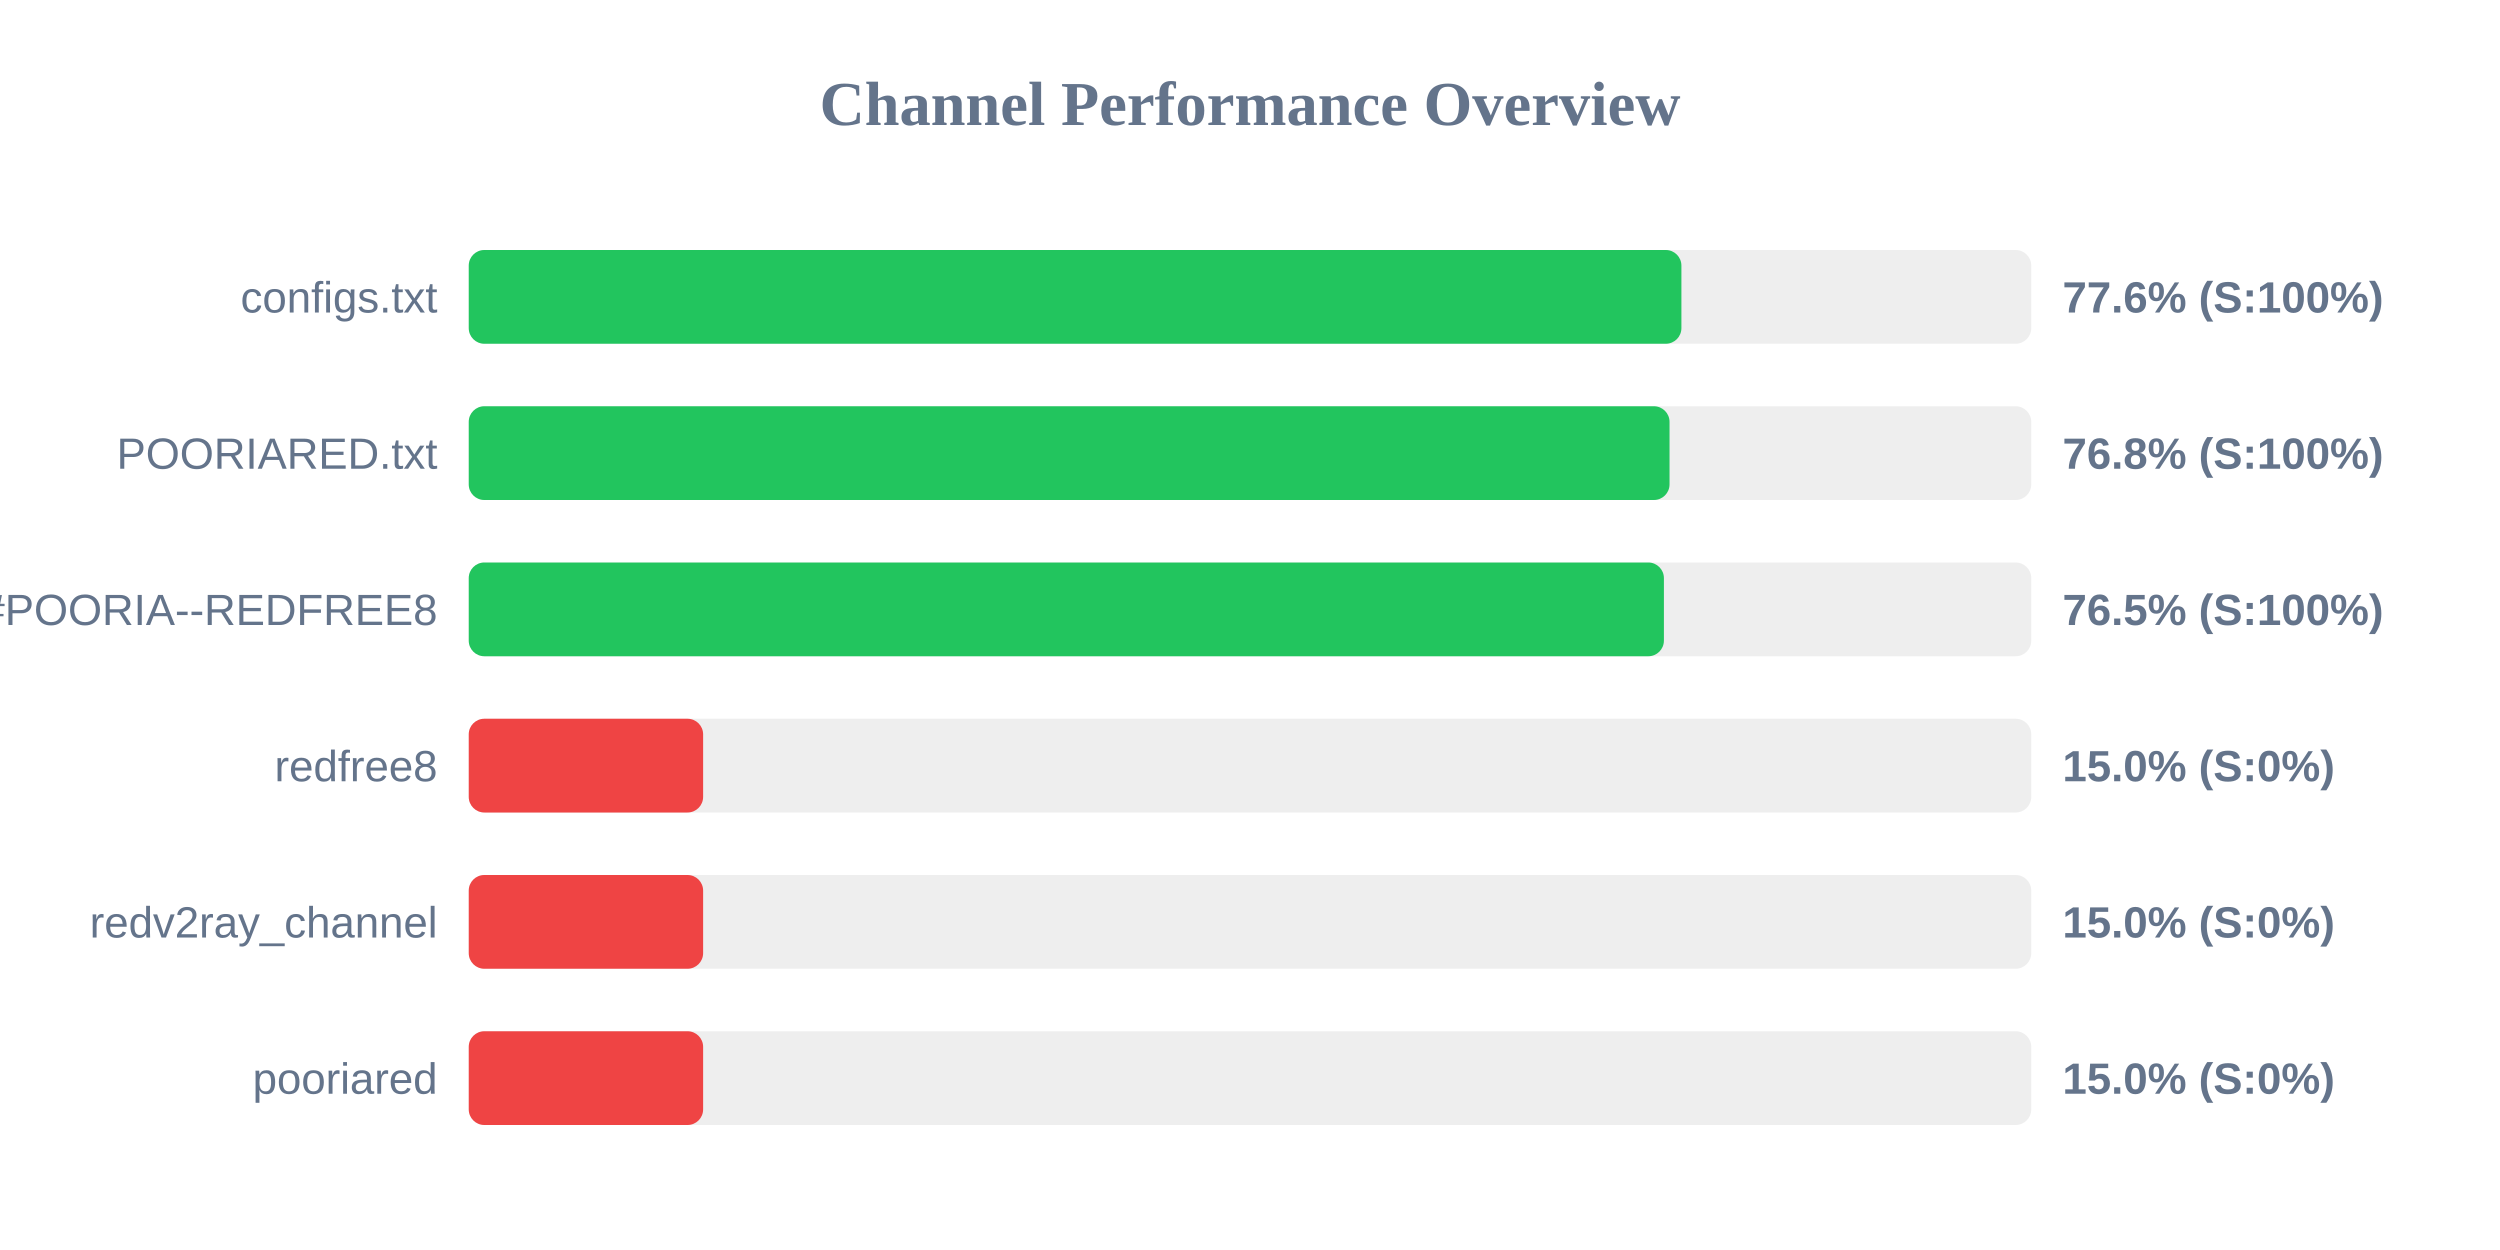
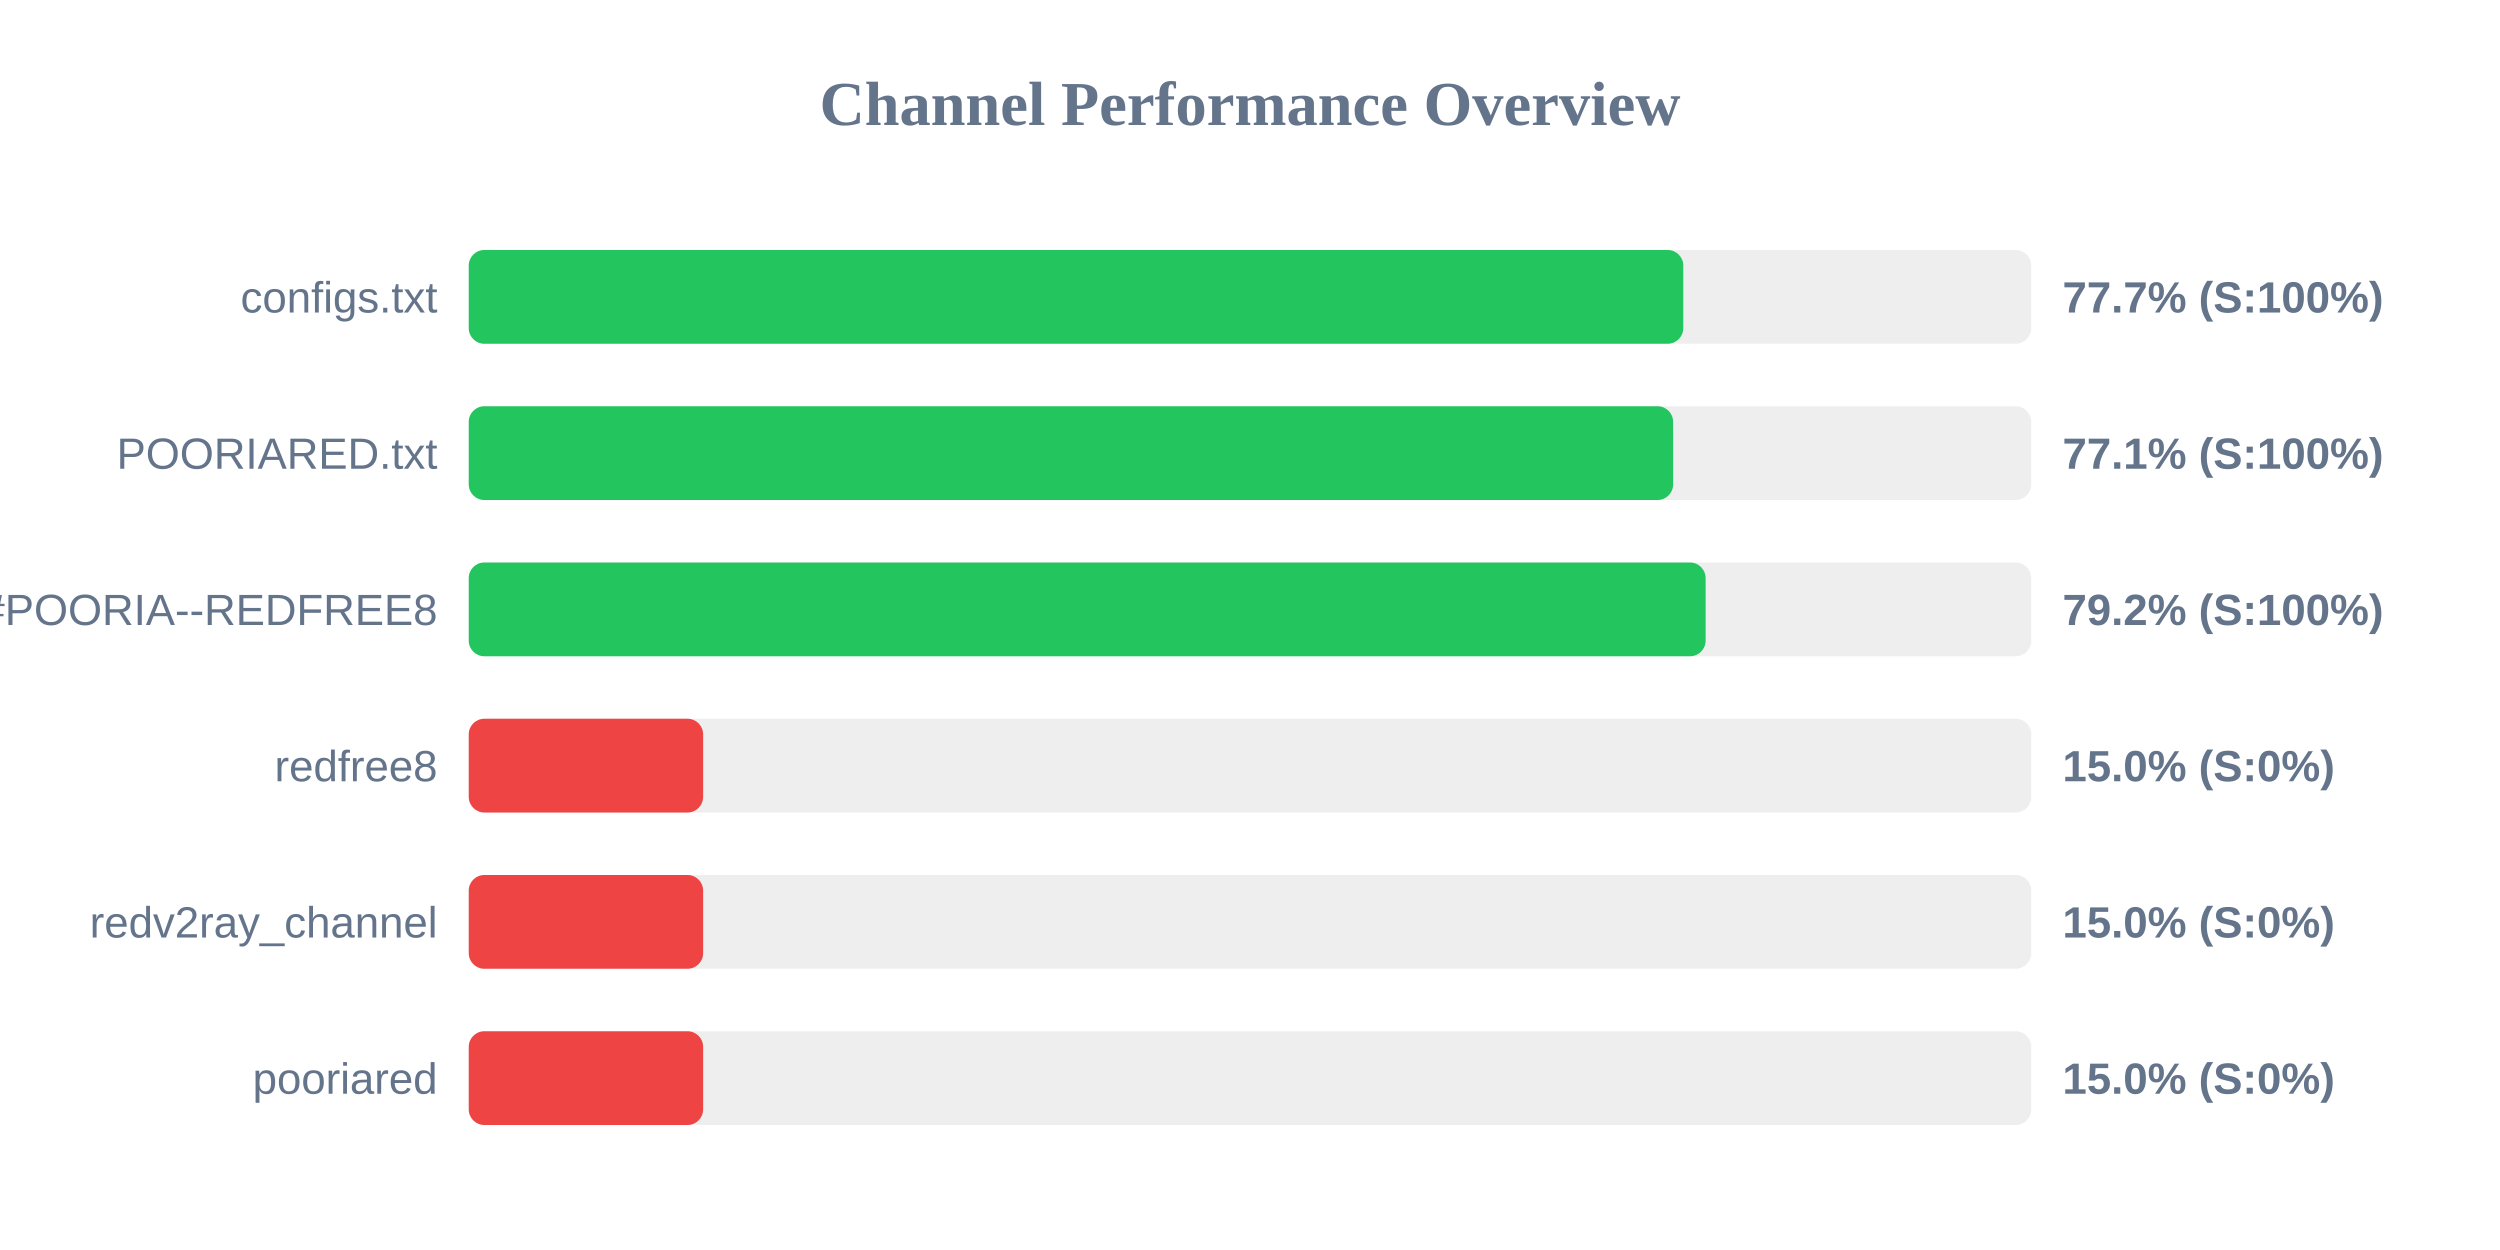
<svg xmlns="http://www.w3.org/2000/svg" width="800" height="400" version="1.1">
  <style>
        .row { font: 14px Arial; fill: #64748b; }
        .score { font: bold 14px Arial; fill: #64748b; }
    </style>
  <text x="400" y="40" text-anchor="middle" font-size="20px" font-weight="bold" fill="#64748b">Channel Performance Overview</text>
  <rect x="150" y="80" width="500" height="30" fill="#eee" rx="5" />
-   <rect x="150" y="80" width="388.05" height="30" fill="#22c55e" rx="5" />
+   <rect x="150" y="80" width="388.65" height="30" fill="#22c55e" rx="5" />
  <text x="140" y="100" text-anchor="end" class="row">configs.txt</text>
-   <text x="660" y="100" text-anchor="start" class="score">77.6% (S:100%)</text>
+   <text x="660" y="100" text-anchor="start" class="score">77.7% (S:100%)</text>
  <rect x="150" y="130" width="500" height="30" fill="#eee" rx="5" />
-   <rect x="150" y="130" width="384.25" height="30" fill="#22c55e" rx="5" />
+   <rect x="150" y="130" width="385.4" height="30" fill="#22c55e" rx="5" />
  <text x="140" y="150" text-anchor="end" class="row">POORIARED.txt</text>
-   <text x="660" y="150" text-anchor="start" class="score">76.8% (S:100%)</text>
+   <text x="660" y="150" text-anchor="start" class="score">77.1% (S:100%)</text>
  <rect x="150" y="180" width="500" height="30" fill="#eee" rx="5" />
-   <rect x="150" y="180" width="382.45" height="30" fill="#22c55e" rx="5" />
+   <rect x="150" y="180" width="395.8" height="30" fill="#22c55e" rx="5" />
  <text x="140" y="200" text-anchor="end" class="row">POORIA--REDFREE8.txt#POORIA--REDFREE8</text>
-   <text x="660" y="200" text-anchor="start" class="score">76.5% (S:100%)</text>
+   <text x="660" y="200" text-anchor="start" class="score">79.2% (S:100%)</text>
  <rect x="150" y="230" width="500" height="30" fill="#eee" rx="5" />
  <rect x="150" y="230" width="75.0" height="30" fill="#ef4444" rx="5" />
  <text x="140" y="250" text-anchor="end" class="row">redfree8</text>
  <text x="660" y="250" text-anchor="start" class="score">15.0% (S:0%)</text>
  <rect x="150" y="280" width="500" height="30" fill="#eee" rx="5" />
  <rect x="150" y="280" width="75.0" height="30" fill="#ef4444" rx="5" />
  <text x="140" y="300" text-anchor="end" class="row">redv2ray_channel</text>
  <text x="660" y="300" text-anchor="start" class="score">15.0% (S:0%)</text>
  <rect x="150" y="330" width="500" height="30" fill="#eee" rx="5" />
  <rect x="150" y="330" width="75.0" height="30" fill="#ef4444" rx="5" />
  <text x="140" y="350" text-anchor="end" class="row">pooriared</text>
  <text x="660" y="350" text-anchor="start" class="score">15.0% (S:0%)</text>
</svg>
